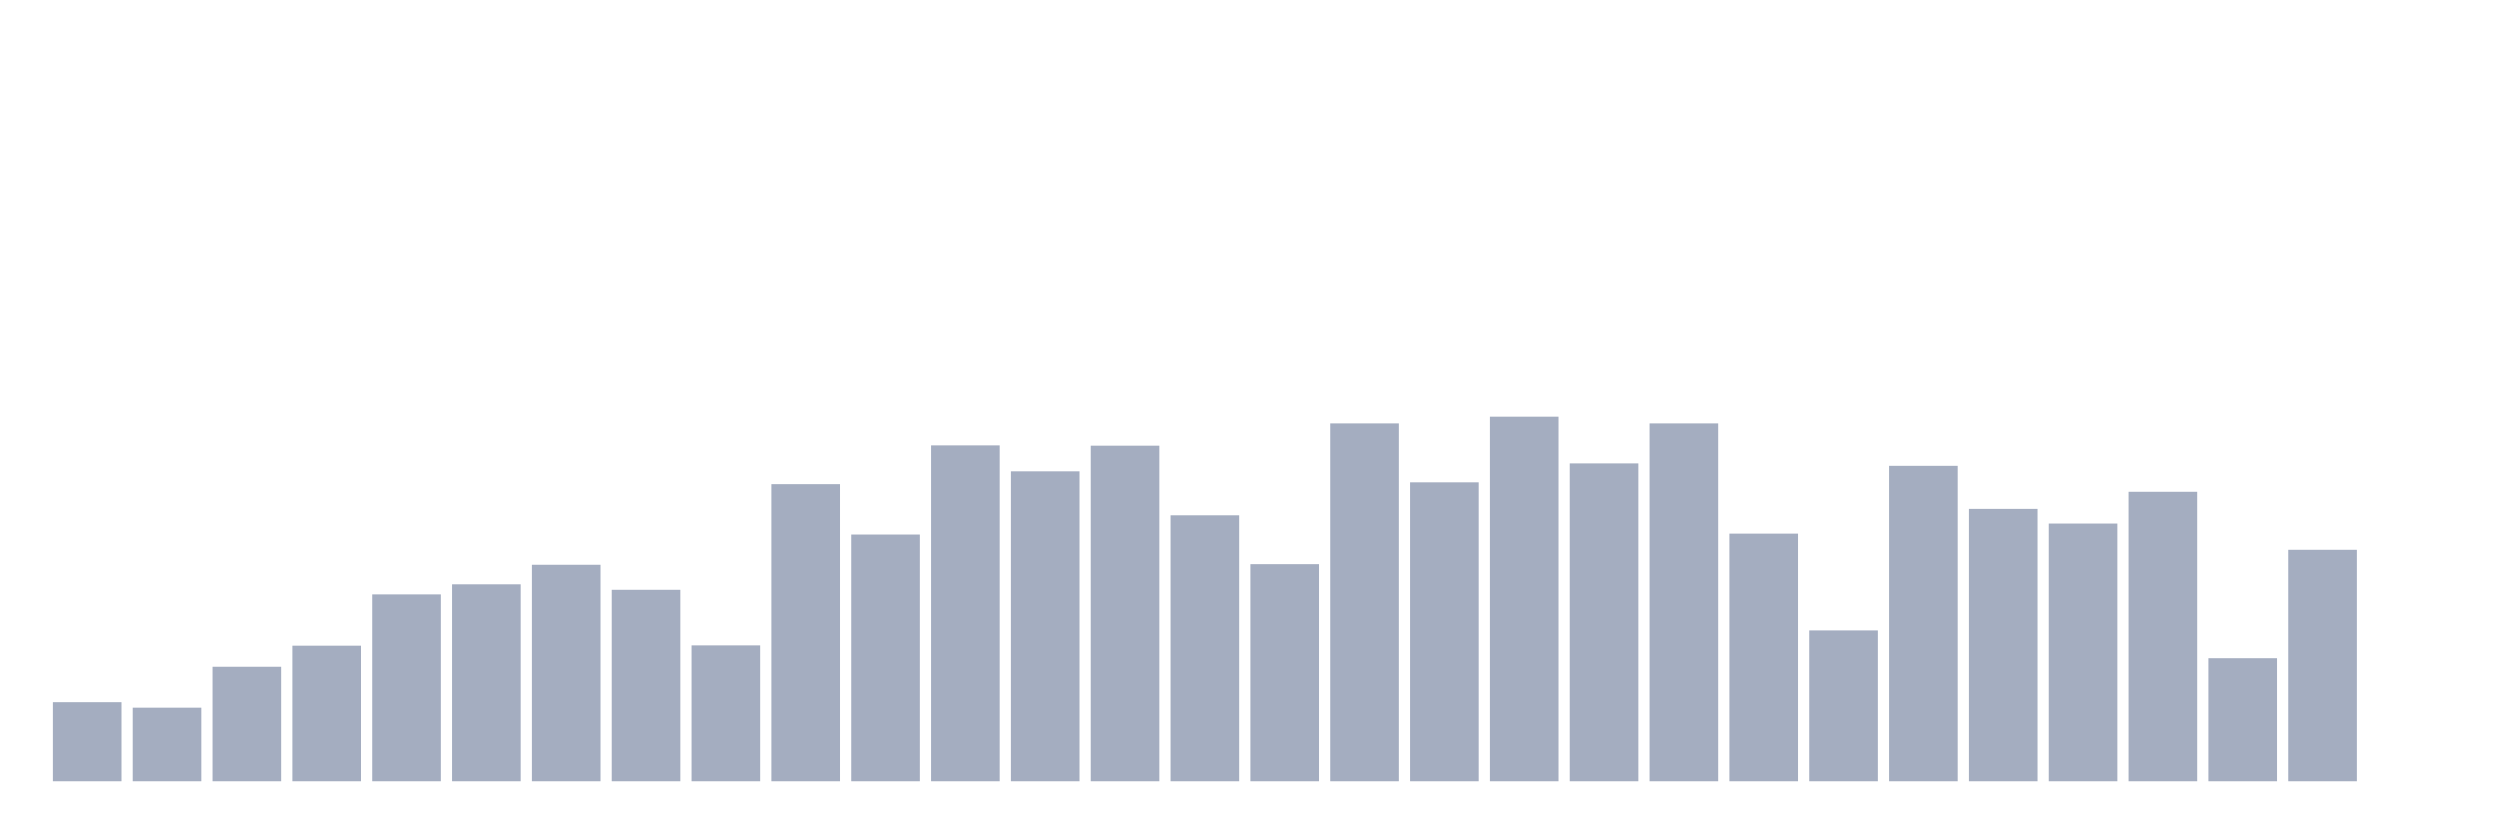
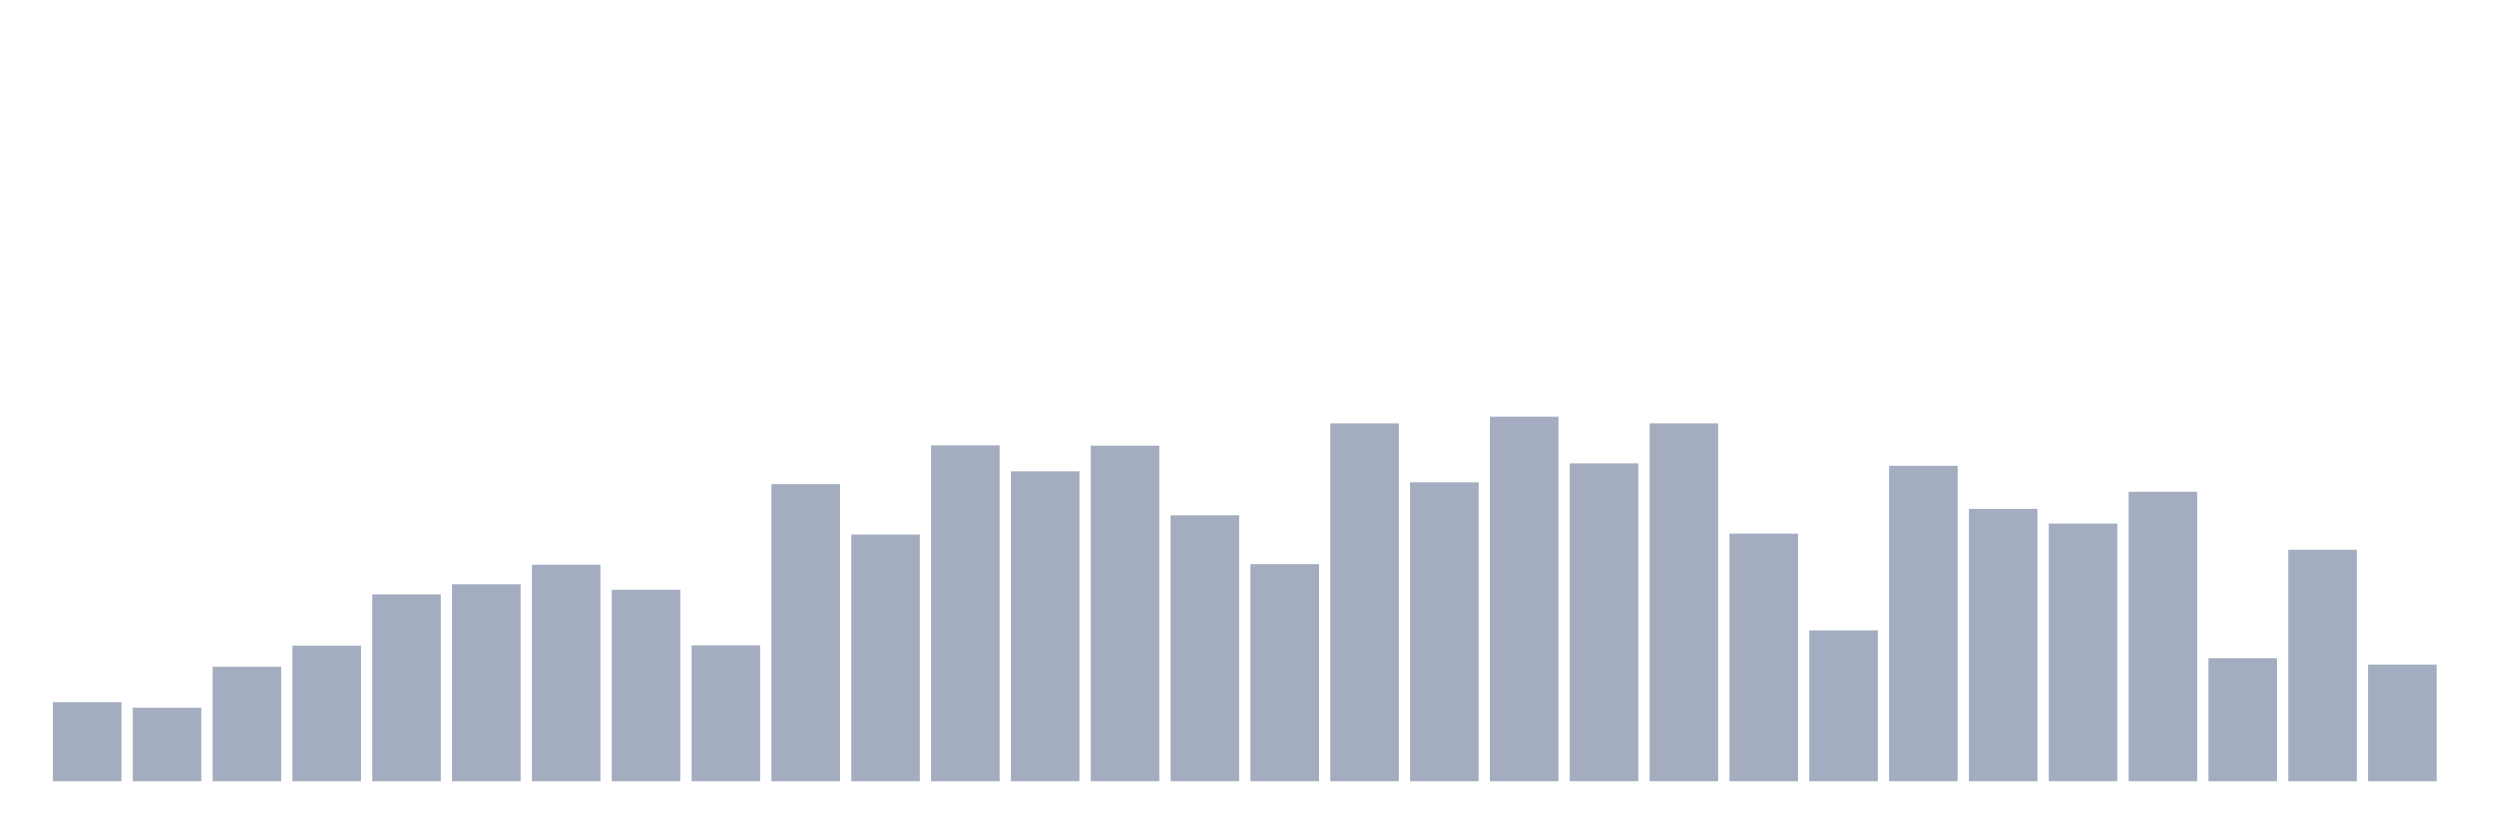
<svg xmlns="http://www.w3.org/2000/svg" viewBox="0 0 480 160">
  <g transform="translate(10,10)">
    <rect class="bar" x="0.153" width="13.175" y="124.816" height="15.184" fill="rgb(164,173,192)" />
    <rect class="bar" x="15.482" width="13.175" y="125.871" height="14.129" fill="rgb(164,173,192)" />
    <rect class="bar" x="30.81" width="13.175" y="118.015" height="21.985" fill="rgb(164,173,192)" />
    <rect class="bar" x="46.138" width="13.175" y="113.97" height="26.03" fill="rgb(164,173,192)" />
    <rect class="bar" x="61.466" width="13.175" y="104.121" height="35.879" fill="rgb(164,173,192)" />
    <rect class="bar" x="76.794" width="13.175" y="102.186" height="37.814" fill="rgb(164,173,192)" />
    <rect class="bar" x="92.123" width="13.175" y="98.434" height="41.566" fill="rgb(164,173,192)" />
    <rect class="bar" x="107.451" width="13.175" y="103.241" height="36.759" fill="rgb(164,173,192)" />
    <rect class="bar" x="122.779" width="13.175" y="113.911" height="26.089" fill="rgb(164,173,192)" />
    <rect class="bar" x="138.107" width="13.175" y="82.956" height="57.044" fill="rgb(164,173,192)" />
    <rect class="bar" x="153.436" width="13.175" y="92.63" height="47.37" fill="rgb(164,173,192)" />
    <rect class="bar" x="168.764" width="13.175" y="75.511" height="64.489" fill="rgb(164,173,192)" />
    <rect class="bar" x="184.092" width="13.175" y="80.494" height="59.506" fill="rgb(164,173,192)" />
    <rect class="bar" x="199.42" width="13.175" y="75.57" height="64.43" fill="rgb(164,173,192)" />
    <rect class="bar" x="214.748" width="13.175" y="88.936" height="51.064" fill="rgb(164,173,192)" />
    <rect class="bar" x="230.077" width="13.175" y="98.317" height="41.683" fill="rgb(164,173,192)" />
    <rect class="bar" x="245.405" width="13.175" y="71.29" height="68.71" fill="rgb(164,173,192)" />
    <rect class="bar" x="260.733" width="13.175" y="82.605" height="57.395" fill="rgb(164,173,192)" />
    <rect class="bar" x="276.061" width="13.175" y="70" height="70" fill="rgb(164,173,192)" />
    <rect class="bar" x="291.39" width="13.175" y="78.97" height="61.03" fill="rgb(164,173,192)" />
    <rect class="bar" x="306.718" width="13.175" y="71.29" height="68.71" fill="rgb(164,173,192)" />
    <rect class="bar" x="322.046" width="13.175" y="92.454" height="47.546" fill="rgb(164,173,192)" />
    <rect class="bar" x="337.374" width="13.175" y="111.039" height="28.961" fill="rgb(164,173,192)" />
    <rect class="bar" x="352.702" width="13.175" y="79.439" height="60.561" fill="rgb(164,173,192)" />
    <rect class="bar" x="368.031" width="13.175" y="87.705" height="52.295" fill="rgb(164,173,192)" />
    <rect class="bar" x="383.359" width="13.175" y="90.519" height="49.481" fill="rgb(164,173,192)" />
    <rect class="bar" x="398.687" width="13.175" y="84.422" height="55.578" fill="rgb(164,173,192)" />
    <rect class="bar" x="414.015" width="13.175" y="116.374" height="23.626" fill="rgb(164,173,192)" />
    <rect class="bar" x="429.344" width="13.175" y="95.561" height="44.439" fill="rgb(164,173,192)" />
-     <rect class="bar" x="444.672" width="13.175" y="140" height="0" fill="rgb(164,173,192)" />
+     <rect class="bar" x="444.672" width="13.175" y="117.605" height="22.395" fill="rgb(164,173,192)" />
  </g>
</svg>
